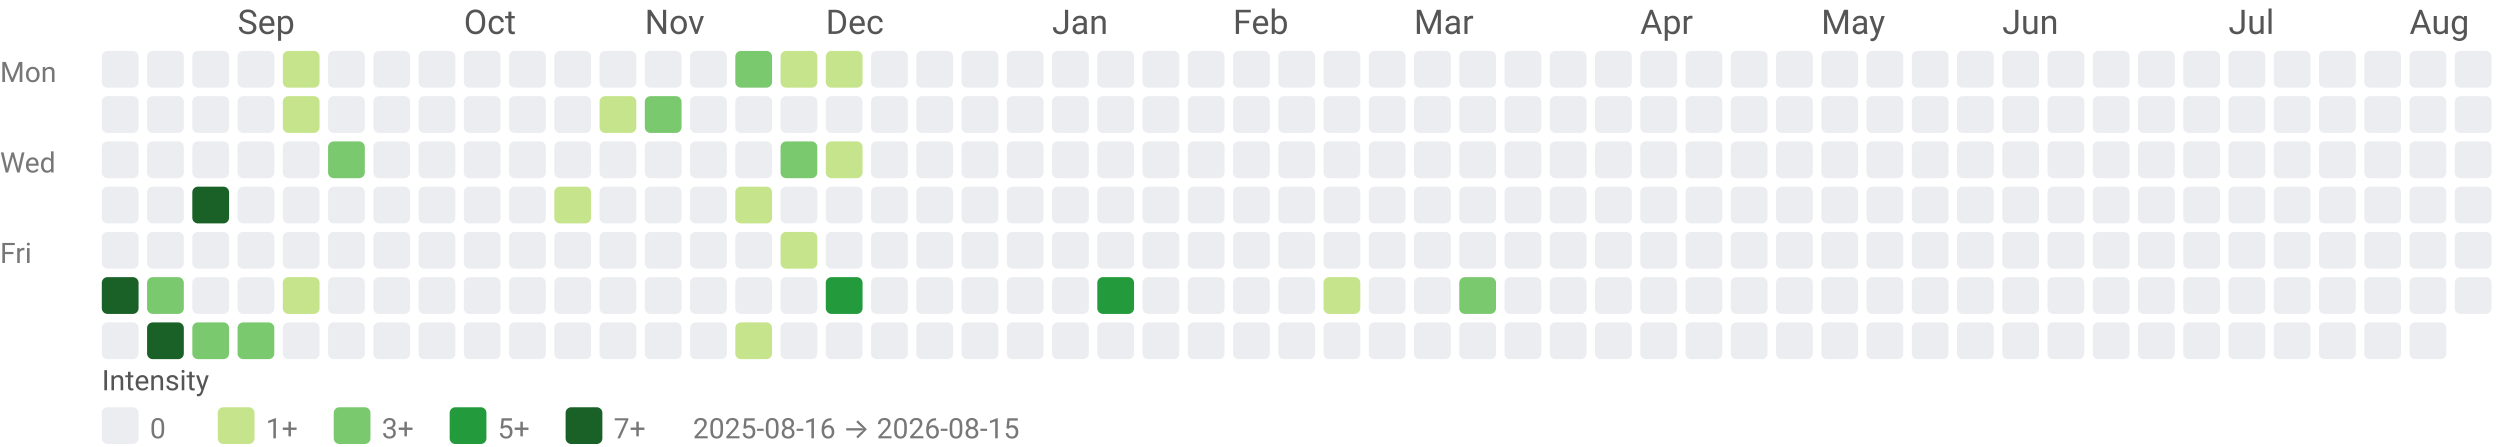
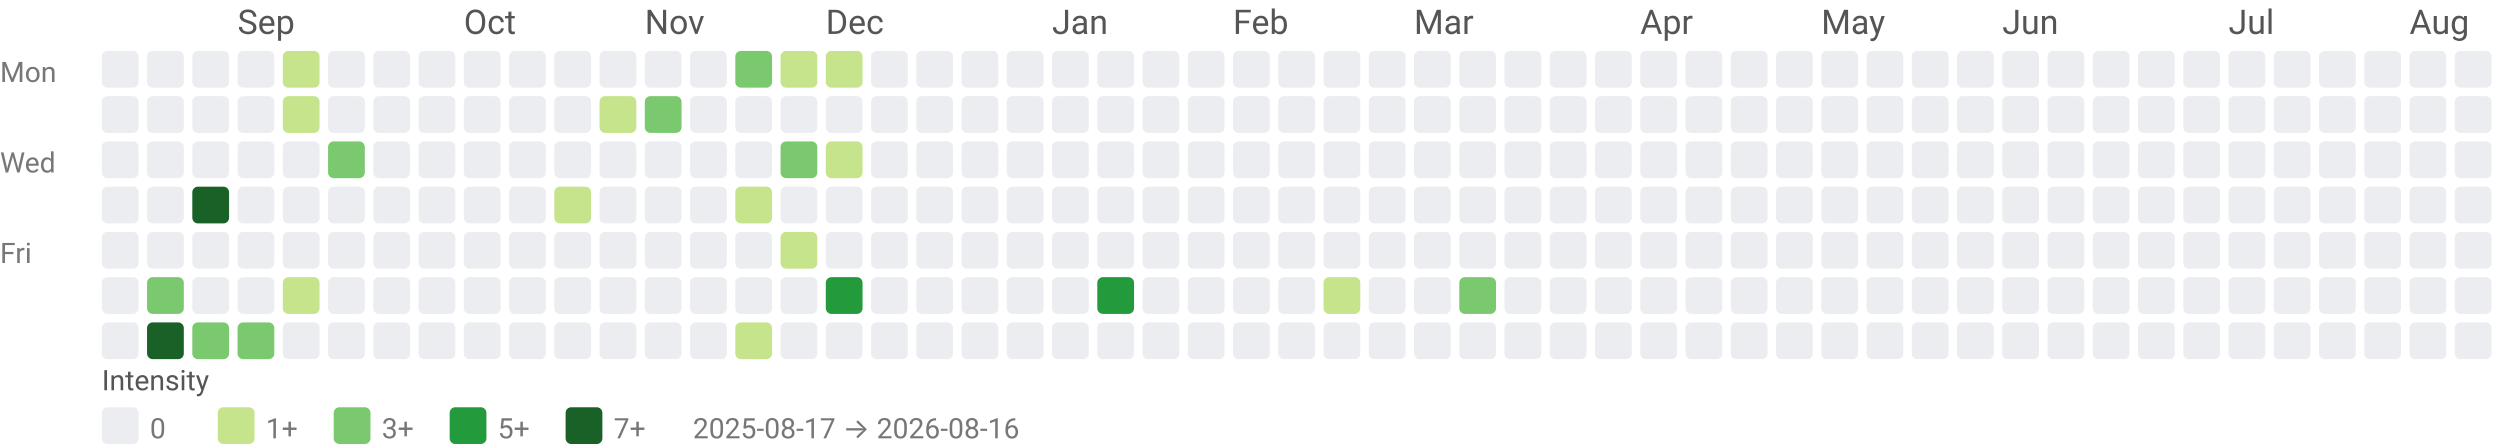
<svg xmlns="http://www.w3.org/2000/svg" width="884" height="158" viewBox="0 0 884 158" role="img" aria-labelledby="title desc">
  <style>text{font-family:system-ui,-apple-system, Segoe UI, Roboto, Ubuntu, Cantarell, Noto Sans, sans-serif;}</style>
  <text x="84" y="12" fill="#555">Sep</text>
  <text x="164" y="12" fill="#555">Oct</text>
  <text x="228" y="12" fill="#555">Nov</text>
  <text x="292" y="12" fill="#555">Dec</text>
  <text x="372" y="12" fill="#555">Jan</text>
  <text x="436" y="12" fill="#555">Feb</text>
  <text x="500" y="12" fill="#555">Mar</text>
  <text x="580" y="12" fill="#555">Apr</text>
  <text x="644" y="12" fill="#555">May</text>
  <text x="708" y="12" fill="#555">Jun</text>
  <text x="788" y="12" fill="#555">Jul</text>
  <text x="852" y="12" fill="#555">Aug</text>
  <text x="0" y="29" font-size="10" fill="#777">Mon</text>
  <text x="0" y="61" font-size="10" fill="#777">Wed</text>
  <text x="0" y="93" font-size="10" fill="#777">Fri</text>
  <rect x="36" y="18" width="13" height="13" rx="2" ry="2" fill="#ebedf0" />
  <rect x="36" y="34" width="13" height="13" rx="2" ry="2" fill="#ebedf0" />
  <rect x="36" y="50" width="13" height="13" rx="2" ry="2" fill="#ebedf0" />
  <rect x="36" y="66" width="13" height="13" rx="2" ry="2" fill="#ebedf0" />
  <rect x="36" y="82" width="13" height="13" rx="2" ry="2" fill="#ebedf0" />
-   <rect x="36" y="98" width="13" height="13" rx="2" ry="2" fill="#196127" />
+   <rect x="36" y="98" width="13" height="13" rx="2" ry="2" fill="#ebedf0" />
  <rect x="36" y="114" width="13" height="13" rx="2" ry="2" fill="#ebedf0" />
  <rect x="52" y="18" width="13" height="13" rx="2" ry="2" fill="#ebedf0" />
  <rect x="52" y="34" width="13" height="13" rx="2" ry="2" fill="#ebedf0" />
  <rect x="52" y="50" width="13" height="13" rx="2" ry="2" fill="#ebedf0" />
  <rect x="52" y="66" width="13" height="13" rx="2" ry="2" fill="#ebedf0" />
  <rect x="52" y="82" width="13" height="13" rx="2" ry="2" fill="#ebedf0" />
  <rect x="52" y="98" width="13" height="13" rx="2" ry="2" fill="#7bc96f" />
  <rect x="52" y="114" width="13" height="13" rx="2" ry="2" fill="#196127" />
  <rect x="68" y="18" width="13" height="13" rx="2" ry="2" fill="#ebedf0" />
  <rect x="68" y="34" width="13" height="13" rx="2" ry="2" fill="#ebedf0" />
  <rect x="68" y="50" width="13" height="13" rx="2" ry="2" fill="#ebedf0" />
  <rect x="68" y="66" width="13" height="13" rx="2" ry="2" fill="#196127" />
  <rect x="68" y="82" width="13" height="13" rx="2" ry="2" fill="#ebedf0" />
  <rect x="68" y="98" width="13" height="13" rx="2" ry="2" fill="#ebedf0" />
  <rect x="68" y="114" width="13" height="13" rx="2" ry="2" fill="#7bc96f" />
  <rect x="84" y="18" width="13" height="13" rx="2" ry="2" fill="#ebedf0" />
  <rect x="84" y="34" width="13" height="13" rx="2" ry="2" fill="#ebedf0" />
  <rect x="84" y="50" width="13" height="13" rx="2" ry="2" fill="#ebedf0" />
  <rect x="84" y="66" width="13" height="13" rx="2" ry="2" fill="#ebedf0" />
  <rect x="84" y="82" width="13" height="13" rx="2" ry="2" fill="#ebedf0" />
  <rect x="84" y="98" width="13" height="13" rx="2" ry="2" fill="#ebedf0" />
  <rect x="84" y="114" width="13" height="13" rx="2" ry="2" fill="#7bc96f" />
  <rect x="100" y="18" width="13" height="13" rx="2" ry="2" fill="#c6e48b" />
  <rect x="100" y="34" width="13" height="13" rx="2" ry="2" fill="#c6e48b" />
  <rect x="100" y="50" width="13" height="13" rx="2" ry="2" fill="#ebedf0" />
  <rect x="100" y="66" width="13" height="13" rx="2" ry="2" fill="#ebedf0" />
  <rect x="100" y="82" width="13" height="13" rx="2" ry="2" fill="#ebedf0" />
  <rect x="100" y="98" width="13" height="13" rx="2" ry="2" fill="#c6e48b" />
  <rect x="100" y="114" width="13" height="13" rx="2" ry="2" fill="#ebedf0" />
  <rect x="116" y="18" width="13" height="13" rx="2" ry="2" fill="#ebedf0" />
  <rect x="116" y="34" width="13" height="13" rx="2" ry="2" fill="#ebedf0" />
  <rect x="116" y="50" width="13" height="13" rx="2" ry="2" fill="#7bc96f" />
  <rect x="116" y="66" width="13" height="13" rx="2" ry="2" fill="#ebedf0" />
  <rect x="116" y="82" width="13" height="13" rx="2" ry="2" fill="#ebedf0" />
  <rect x="116" y="98" width="13" height="13" rx="2" ry="2" fill="#ebedf0" />
  <rect x="116" y="114" width="13" height="13" rx="2" ry="2" fill="#ebedf0" />
  <rect x="132" y="18" width="13" height="13" rx="2" ry="2" fill="#ebedf0" />
  <rect x="132" y="34" width="13" height="13" rx="2" ry="2" fill="#ebedf0" />
  <rect x="132" y="50" width="13" height="13" rx="2" ry="2" fill="#ebedf0" />
  <rect x="132" y="66" width="13" height="13" rx="2" ry="2" fill="#ebedf0" />
  <rect x="132" y="82" width="13" height="13" rx="2" ry="2" fill="#ebedf0" />
  <rect x="132" y="98" width="13" height="13" rx="2" ry="2" fill="#ebedf0" />
  <rect x="132" y="114" width="13" height="13" rx="2" ry="2" fill="#ebedf0" />
  <rect x="148" y="18" width="13" height="13" rx="2" ry="2" fill="#ebedf0" />
  <rect x="148" y="34" width="13" height="13" rx="2" ry="2" fill="#ebedf0" />
  <rect x="148" y="50" width="13" height="13" rx="2" ry="2" fill="#ebedf0" />
  <rect x="148" y="66" width="13" height="13" rx="2" ry="2" fill="#ebedf0" />
  <rect x="148" y="82" width="13" height="13" rx="2" ry="2" fill="#ebedf0" />
  <rect x="148" y="98" width="13" height="13" rx="2" ry="2" fill="#ebedf0" />
  <rect x="148" y="114" width="13" height="13" rx="2" ry="2" fill="#ebedf0" />
  <rect x="164" y="18" width="13" height="13" rx="2" ry="2" fill="#ebedf0" />
  <rect x="164" y="34" width="13" height="13" rx="2" ry="2" fill="#ebedf0" />
  <rect x="164" y="50" width="13" height="13" rx="2" ry="2" fill="#ebedf0" />
  <rect x="164" y="66" width="13" height="13" rx="2" ry="2" fill="#ebedf0" />
  <rect x="164" y="82" width="13" height="13" rx="2" ry="2" fill="#ebedf0" />
  <rect x="164" y="98" width="13" height="13" rx="2" ry="2" fill="#ebedf0" />
  <rect x="164" y="114" width="13" height="13" rx="2" ry="2" fill="#ebedf0" />
  <rect x="180" y="18" width="13" height="13" rx="2" ry="2" fill="#ebedf0" />
  <rect x="180" y="34" width="13" height="13" rx="2" ry="2" fill="#ebedf0" />
  <rect x="180" y="50" width="13" height="13" rx="2" ry="2" fill="#ebedf0" />
  <rect x="180" y="66" width="13" height="13" rx="2" ry="2" fill="#ebedf0" />
  <rect x="180" y="82" width="13" height="13" rx="2" ry="2" fill="#ebedf0" />
  <rect x="180" y="98" width="13" height="13" rx="2" ry="2" fill="#ebedf0" />
  <rect x="180" y="114" width="13" height="13" rx="2" ry="2" fill="#ebedf0" />
  <rect x="196" y="18" width="13" height="13" rx="2" ry="2" fill="#ebedf0" />
  <rect x="196" y="34" width="13" height="13" rx="2" ry="2" fill="#ebedf0" />
  <rect x="196" y="50" width="13" height="13" rx="2" ry="2" fill="#ebedf0" />
  <rect x="196" y="66" width="13" height="13" rx="2" ry="2" fill="#c6e48b" />
  <rect x="196" y="82" width="13" height="13" rx="2" ry="2" fill="#ebedf0" />
  <rect x="196" y="98" width="13" height="13" rx="2" ry="2" fill="#ebedf0" />
  <rect x="196" y="114" width="13" height="13" rx="2" ry="2" fill="#ebedf0" />
  <rect x="212" y="18" width="13" height="13" rx="2" ry="2" fill="#ebedf0" />
  <rect x="212" y="34" width="13" height="13" rx="2" ry="2" fill="#c6e48b" />
  <rect x="212" y="50" width="13" height="13" rx="2" ry="2" fill="#ebedf0" />
  <rect x="212" y="66" width="13" height="13" rx="2" ry="2" fill="#ebedf0" />
  <rect x="212" y="82" width="13" height="13" rx="2" ry="2" fill="#ebedf0" />
  <rect x="212" y="98" width="13" height="13" rx="2" ry="2" fill="#ebedf0" />
  <rect x="212" y="114" width="13" height="13" rx="2" ry="2" fill="#ebedf0" />
  <rect x="228" y="18" width="13" height="13" rx="2" ry="2" fill="#ebedf0" />
  <rect x="228" y="34" width="13" height="13" rx="2" ry="2" fill="#7bc96f" />
  <rect x="228" y="50" width="13" height="13" rx="2" ry="2" fill="#ebedf0" />
  <rect x="228" y="66" width="13" height="13" rx="2" ry="2" fill="#ebedf0" />
  <rect x="228" y="82" width="13" height="13" rx="2" ry="2" fill="#ebedf0" />
  <rect x="228" y="98" width="13" height="13" rx="2" ry="2" fill="#ebedf0" />
  <rect x="228" y="114" width="13" height="13" rx="2" ry="2" fill="#ebedf0" />
  <rect x="244" y="18" width="13" height="13" rx="2" ry="2" fill="#ebedf0" />
  <rect x="244" y="34" width="13" height="13" rx="2" ry="2" fill="#ebedf0" />
  <rect x="244" y="50" width="13" height="13" rx="2" ry="2" fill="#ebedf0" />
  <rect x="244" y="66" width="13" height="13" rx="2" ry="2" fill="#ebedf0" />
  <rect x="244" y="82" width="13" height="13" rx="2" ry="2" fill="#ebedf0" />
  <rect x="244" y="98" width="13" height="13" rx="2" ry="2" fill="#ebedf0" />
  <rect x="244" y="114" width="13" height="13" rx="2" ry="2" fill="#ebedf0" />
  <rect x="260" y="18" width="13" height="13" rx="2" ry="2" fill="#7bc96f" />
  <rect x="260" y="34" width="13" height="13" rx="2" ry="2" fill="#ebedf0" />
  <rect x="260" y="50" width="13" height="13" rx="2" ry="2" fill="#ebedf0" />
  <rect x="260" y="66" width="13" height="13" rx="2" ry="2" fill="#c6e48b" />
  <rect x="260" y="82" width="13" height="13" rx="2" ry="2" fill="#ebedf0" />
  <rect x="260" y="98" width="13" height="13" rx="2" ry="2" fill="#ebedf0" />
  <rect x="260" y="114" width="13" height="13" rx="2" ry="2" fill="#c6e48b" />
  <rect x="276" y="18" width="13" height="13" rx="2" ry="2" fill="#c6e48b" />
  <rect x="276" y="34" width="13" height="13" rx="2" ry="2" fill="#ebedf0" />
  <rect x="276" y="50" width="13" height="13" rx="2" ry="2" fill="#7bc96f" />
  <rect x="276" y="66" width="13" height="13" rx="2" ry="2" fill="#ebedf0" />
  <rect x="276" y="82" width="13" height="13" rx="2" ry="2" fill="#c6e48b" />
  <rect x="276" y="98" width="13" height="13" rx="2" ry="2" fill="#ebedf0" />
  <rect x="276" y="114" width="13" height="13" rx="2" ry="2" fill="#ebedf0" />
  <rect x="292" y="18" width="13" height="13" rx="2" ry="2" fill="#c6e48b" />
  <rect x="292" y="34" width="13" height="13" rx="2" ry="2" fill="#ebedf0" />
  <rect x="292" y="50" width="13" height="13" rx="2" ry="2" fill="#c6e48b" />
  <rect x="292" y="66" width="13" height="13" rx="2" ry="2" fill="#ebedf0" />
  <rect x="292" y="82" width="13" height="13" rx="2" ry="2" fill="#ebedf0" />
  <rect x="292" y="98" width="13" height="13" rx="2" ry="2" fill="#239a3b" />
  <rect x="292" y="114" width="13" height="13" rx="2" ry="2" fill="#ebedf0" />
  <rect x="308" y="18" width="13" height="13" rx="2" ry="2" fill="#ebedf0" />
  <rect x="308" y="34" width="13" height="13" rx="2" ry="2" fill="#ebedf0" />
  <rect x="308" y="50" width="13" height="13" rx="2" ry="2" fill="#ebedf0" />
  <rect x="308" y="66" width="13" height="13" rx="2" ry="2" fill="#ebedf0" />
  <rect x="308" y="82" width="13" height="13" rx="2" ry="2" fill="#ebedf0" />
  <rect x="308" y="98" width="13" height="13" rx="2" ry="2" fill="#ebedf0" />
  <rect x="308" y="114" width="13" height="13" rx="2" ry="2" fill="#ebedf0" />
  <rect x="324" y="18" width="13" height="13" rx="2" ry="2" fill="#ebedf0" />
  <rect x="324" y="34" width="13" height="13" rx="2" ry="2" fill="#ebedf0" />
  <rect x="324" y="50" width="13" height="13" rx="2" ry="2" fill="#ebedf0" />
  <rect x="324" y="66" width="13" height="13" rx="2" ry="2" fill="#ebedf0" />
  <rect x="324" y="82" width="13" height="13" rx="2" ry="2" fill="#ebedf0" />
  <rect x="324" y="98" width="13" height="13" rx="2" ry="2" fill="#ebedf0" />
  <rect x="324" y="114" width="13" height="13" rx="2" ry="2" fill="#ebedf0" />
  <rect x="340" y="18" width="13" height="13" rx="2" ry="2" fill="#ebedf0" />
  <rect x="340" y="34" width="13" height="13" rx="2" ry="2" fill="#ebedf0" />
  <rect x="340" y="50" width="13" height="13" rx="2" ry="2" fill="#ebedf0" />
  <rect x="340" y="66" width="13" height="13" rx="2" ry="2" fill="#ebedf0" />
  <rect x="340" y="82" width="13" height="13" rx="2" ry="2" fill="#ebedf0" />
  <rect x="340" y="98" width="13" height="13" rx="2" ry="2" fill="#ebedf0" />
  <rect x="340" y="114" width="13" height="13" rx="2" ry="2" fill="#ebedf0" />
  <rect x="356" y="18" width="13" height="13" rx="2" ry="2" fill="#ebedf0" />
  <rect x="356" y="34" width="13" height="13" rx="2" ry="2" fill="#ebedf0" />
  <rect x="356" y="50" width="13" height="13" rx="2" ry="2" fill="#ebedf0" />
  <rect x="356" y="66" width="13" height="13" rx="2" ry="2" fill="#ebedf0" />
  <rect x="356" y="82" width="13" height="13" rx="2" ry="2" fill="#ebedf0" />
  <rect x="356" y="98" width="13" height="13" rx="2" ry="2" fill="#ebedf0" />
  <rect x="356" y="114" width="13" height="13" rx="2" ry="2" fill="#ebedf0" />
  <rect x="372" y="18" width="13" height="13" rx="2" ry="2" fill="#ebedf0" />
  <rect x="372" y="34" width="13" height="13" rx="2" ry="2" fill="#ebedf0" />
  <rect x="372" y="50" width="13" height="13" rx="2" ry="2" fill="#ebedf0" />
  <rect x="372" y="66" width="13" height="13" rx="2" ry="2" fill="#ebedf0" />
  <rect x="372" y="82" width="13" height="13" rx="2" ry="2" fill="#ebedf0" />
  <rect x="372" y="98" width="13" height="13" rx="2" ry="2" fill="#ebedf0" />
  <rect x="372" y="114" width="13" height="13" rx="2" ry="2" fill="#ebedf0" />
  <rect x="388" y="18" width="13" height="13" rx="2" ry="2" fill="#ebedf0" />
  <rect x="388" y="34" width="13" height="13" rx="2" ry="2" fill="#ebedf0" />
  <rect x="388" y="50" width="13" height="13" rx="2" ry="2" fill="#ebedf0" />
  <rect x="388" y="66" width="13" height="13" rx="2" ry="2" fill="#ebedf0" />
  <rect x="388" y="82" width="13" height="13" rx="2" ry="2" fill="#ebedf0" />
  <rect x="388" y="98" width="13" height="13" rx="2" ry="2" fill="#239a3b" />
  <rect x="388" y="114" width="13" height="13" rx="2" ry="2" fill="#ebedf0" />
  <rect x="404" y="18" width="13" height="13" rx="2" ry="2" fill="#ebedf0" />
  <rect x="404" y="34" width="13" height="13" rx="2" ry="2" fill="#ebedf0" />
  <rect x="404" y="50" width="13" height="13" rx="2" ry="2" fill="#ebedf0" />
  <rect x="404" y="66" width="13" height="13" rx="2" ry="2" fill="#ebedf0" />
  <rect x="404" y="82" width="13" height="13" rx="2" ry="2" fill="#ebedf0" />
  <rect x="404" y="98" width="13" height="13" rx="2" ry="2" fill="#ebedf0" />
  <rect x="404" y="114" width="13" height="13" rx="2" ry="2" fill="#ebedf0" />
  <rect x="420" y="18" width="13" height="13" rx="2" ry="2" fill="#ebedf0" />
  <rect x="420" y="34" width="13" height="13" rx="2" ry="2" fill="#ebedf0" />
  <rect x="420" y="50" width="13" height="13" rx="2" ry="2" fill="#ebedf0" />
  <rect x="420" y="66" width="13" height="13" rx="2" ry="2" fill="#ebedf0" />
  <rect x="420" y="82" width="13" height="13" rx="2" ry="2" fill="#ebedf0" />
  <rect x="420" y="98" width="13" height="13" rx="2" ry="2" fill="#ebedf0" />
  <rect x="420" y="114" width="13" height="13" rx="2" ry="2" fill="#ebedf0" />
  <rect x="436" y="18" width="13" height="13" rx="2" ry="2" fill="#ebedf0" />
  <rect x="436" y="34" width="13" height="13" rx="2" ry="2" fill="#ebedf0" />
  <rect x="436" y="50" width="13" height="13" rx="2" ry="2" fill="#ebedf0" />
  <rect x="436" y="66" width="13" height="13" rx="2" ry="2" fill="#ebedf0" />
  <rect x="436" y="82" width="13" height="13" rx="2" ry="2" fill="#ebedf0" />
  <rect x="436" y="98" width="13" height="13" rx="2" ry="2" fill="#ebedf0" />
  <rect x="436" y="114" width="13" height="13" rx="2" ry="2" fill="#ebedf0" />
  <rect x="452" y="18" width="13" height="13" rx="2" ry="2" fill="#ebedf0" />
  <rect x="452" y="34" width="13" height="13" rx="2" ry="2" fill="#ebedf0" />
  <rect x="452" y="50" width="13" height="13" rx="2" ry="2" fill="#ebedf0" />
  <rect x="452" y="66" width="13" height="13" rx="2" ry="2" fill="#ebedf0" />
  <rect x="452" y="82" width="13" height="13" rx="2" ry="2" fill="#ebedf0" />
  <rect x="452" y="98" width="13" height="13" rx="2" ry="2" fill="#ebedf0" />
  <rect x="452" y="114" width="13" height="13" rx="2" ry="2" fill="#ebedf0" />
  <rect x="468" y="18" width="13" height="13" rx="2" ry="2" fill="#ebedf0" />
  <rect x="468" y="34" width="13" height="13" rx="2" ry="2" fill="#ebedf0" />
  <rect x="468" y="50" width="13" height="13" rx="2" ry="2" fill="#ebedf0" />
  <rect x="468" y="66" width="13" height="13" rx="2" ry="2" fill="#ebedf0" />
  <rect x="468" y="82" width="13" height="13" rx="2" ry="2" fill="#ebedf0" />
  <rect x="468" y="98" width="13" height="13" rx="2" ry="2" fill="#c6e48b" />
  <rect x="468" y="114" width="13" height="13" rx="2" ry="2" fill="#ebedf0" />
  <rect x="484" y="18" width="13" height="13" rx="2" ry="2" fill="#ebedf0" />
  <rect x="484" y="34" width="13" height="13" rx="2" ry="2" fill="#ebedf0" />
  <rect x="484" y="50" width="13" height="13" rx="2" ry="2" fill="#ebedf0" />
  <rect x="484" y="66" width="13" height="13" rx="2" ry="2" fill="#ebedf0" />
  <rect x="484" y="82" width="13" height="13" rx="2" ry="2" fill="#ebedf0" />
  <rect x="484" y="98" width="13" height="13" rx="2" ry="2" fill="#ebedf0" />
  <rect x="484" y="114" width="13" height="13" rx="2" ry="2" fill="#ebedf0" />
  <rect x="500" y="18" width="13" height="13" rx="2" ry="2" fill="#ebedf0" />
  <rect x="500" y="34" width="13" height="13" rx="2" ry="2" fill="#ebedf0" />
  <rect x="500" y="50" width="13" height="13" rx="2" ry="2" fill="#ebedf0" />
  <rect x="500" y="66" width="13" height="13" rx="2" ry="2" fill="#ebedf0" />
  <rect x="500" y="82" width="13" height="13" rx="2" ry="2" fill="#ebedf0" />
  <rect x="500" y="98" width="13" height="13" rx="2" ry="2" fill="#ebedf0" />
  <rect x="500" y="114" width="13" height="13" rx="2" ry="2" fill="#ebedf0" />
  <rect x="516" y="18" width="13" height="13" rx="2" ry="2" fill="#ebedf0" />
  <rect x="516" y="34" width="13" height="13" rx="2" ry="2" fill="#ebedf0" />
  <rect x="516" y="50" width="13" height="13" rx="2" ry="2" fill="#ebedf0" />
  <rect x="516" y="66" width="13" height="13" rx="2" ry="2" fill="#ebedf0" />
  <rect x="516" y="82" width="13" height="13" rx="2" ry="2" fill="#ebedf0" />
  <rect x="516" y="98" width="13" height="13" rx="2" ry="2" fill="#7bc96f" />
  <rect x="516" y="114" width="13" height="13" rx="2" ry="2" fill="#ebedf0" />
  <rect x="532" y="18" width="13" height="13" rx="2" ry="2" fill="#ebedf0" />
  <rect x="532" y="34" width="13" height="13" rx="2" ry="2" fill="#ebedf0" />
  <rect x="532" y="50" width="13" height="13" rx="2" ry="2" fill="#ebedf0" />
  <rect x="532" y="66" width="13" height="13" rx="2" ry="2" fill="#ebedf0" />
  <rect x="532" y="82" width="13" height="13" rx="2" ry="2" fill="#ebedf0" />
  <rect x="532" y="98" width="13" height="13" rx="2" ry="2" fill="#ebedf0" />
  <rect x="532" y="114" width="13" height="13" rx="2" ry="2" fill="#ebedf0" />
  <rect x="548" y="18" width="13" height="13" rx="2" ry="2" fill="#ebedf0" />
  <rect x="548" y="34" width="13" height="13" rx="2" ry="2" fill="#ebedf0" />
  <rect x="548" y="50" width="13" height="13" rx="2" ry="2" fill="#ebedf0" />
  <rect x="548" y="66" width="13" height="13" rx="2" ry="2" fill="#ebedf0" />
  <rect x="548" y="82" width="13" height="13" rx="2" ry="2" fill="#ebedf0" />
  <rect x="548" y="98" width="13" height="13" rx="2" ry="2" fill="#ebedf0" />
  <rect x="548" y="114" width="13" height="13" rx="2" ry="2" fill="#ebedf0" />
  <rect x="564" y="18" width="13" height="13" rx="2" ry="2" fill="#ebedf0" />
  <rect x="564" y="34" width="13" height="13" rx="2" ry="2" fill="#ebedf0" />
  <rect x="564" y="50" width="13" height="13" rx="2" ry="2" fill="#ebedf0" />
  <rect x="564" y="66" width="13" height="13" rx="2" ry="2" fill="#ebedf0" />
  <rect x="564" y="82" width="13" height="13" rx="2" ry="2" fill="#ebedf0" />
  <rect x="564" y="98" width="13" height="13" rx="2" ry="2" fill="#ebedf0" />
  <rect x="564" y="114" width="13" height="13" rx="2" ry="2" fill="#ebedf0" />
  <rect x="580" y="18" width="13" height="13" rx="2" ry="2" fill="#ebedf0" />
  <rect x="580" y="34" width="13" height="13" rx="2" ry="2" fill="#ebedf0" />
  <rect x="580" y="50" width="13" height="13" rx="2" ry="2" fill="#ebedf0" />
  <rect x="580" y="66" width="13" height="13" rx="2" ry="2" fill="#ebedf0" />
  <rect x="580" y="82" width="13" height="13" rx="2" ry="2" fill="#ebedf0" />
  <rect x="580" y="98" width="13" height="13" rx="2" ry="2" fill="#ebedf0" />
  <rect x="580" y="114" width="13" height="13" rx="2" ry="2" fill="#ebedf0" />
  <rect x="596" y="18" width="13" height="13" rx="2" ry="2" fill="#ebedf0" />
  <rect x="596" y="34" width="13" height="13" rx="2" ry="2" fill="#ebedf0" />
  <rect x="596" y="50" width="13" height="13" rx="2" ry="2" fill="#ebedf0" />
  <rect x="596" y="66" width="13" height="13" rx="2" ry="2" fill="#ebedf0" />
  <rect x="596" y="82" width="13" height="13" rx="2" ry="2" fill="#ebedf0" />
  <rect x="596" y="98" width="13" height="13" rx="2" ry="2" fill="#ebedf0" />
  <rect x="596" y="114" width="13" height="13" rx="2" ry="2" fill="#ebedf0" />
  <rect x="612" y="18" width="13" height="13" rx="2" ry="2" fill="#ebedf0" />
  <rect x="612" y="34" width="13" height="13" rx="2" ry="2" fill="#ebedf0" />
  <rect x="612" y="50" width="13" height="13" rx="2" ry="2" fill="#ebedf0" />
  <rect x="612" y="66" width="13" height="13" rx="2" ry="2" fill="#ebedf0" />
  <rect x="612" y="82" width="13" height="13" rx="2" ry="2" fill="#ebedf0" />
  <rect x="612" y="98" width="13" height="13" rx="2" ry="2" fill="#ebedf0" />
  <rect x="612" y="114" width="13" height="13" rx="2" ry="2" fill="#ebedf0" />
  <rect x="628" y="18" width="13" height="13" rx="2" ry="2" fill="#ebedf0" />
  <rect x="628" y="34" width="13" height="13" rx="2" ry="2" fill="#ebedf0" />
  <rect x="628" y="50" width="13" height="13" rx="2" ry="2" fill="#ebedf0" />
  <rect x="628" y="66" width="13" height="13" rx="2" ry="2" fill="#ebedf0" />
  <rect x="628" y="82" width="13" height="13" rx="2" ry="2" fill="#ebedf0" />
  <rect x="628" y="98" width="13" height="13" rx="2" ry="2" fill="#ebedf0" />
  <rect x="628" y="114" width="13" height="13" rx="2" ry="2" fill="#ebedf0" />
  <rect x="644" y="18" width="13" height="13" rx="2" ry="2" fill="#ebedf0" />
  <rect x="644" y="34" width="13" height="13" rx="2" ry="2" fill="#ebedf0" />
  <rect x="644" y="50" width="13" height="13" rx="2" ry="2" fill="#ebedf0" />
  <rect x="644" y="66" width="13" height="13" rx="2" ry="2" fill="#ebedf0" />
  <rect x="644" y="82" width="13" height="13" rx="2" ry="2" fill="#ebedf0" />
  <rect x="644" y="98" width="13" height="13" rx="2" ry="2" fill="#ebedf0" />
  <rect x="644" y="114" width="13" height="13" rx="2" ry="2" fill="#ebedf0" />
  <rect x="660" y="18" width="13" height="13" rx="2" ry="2" fill="#ebedf0" />
  <rect x="660" y="34" width="13" height="13" rx="2" ry="2" fill="#ebedf0" />
  <rect x="660" y="50" width="13" height="13" rx="2" ry="2" fill="#ebedf0" />
  <rect x="660" y="66" width="13" height="13" rx="2" ry="2" fill="#ebedf0" />
  <rect x="660" y="82" width="13" height="13" rx="2" ry="2" fill="#ebedf0" />
  <rect x="660" y="98" width="13" height="13" rx="2" ry="2" fill="#ebedf0" />
  <rect x="660" y="114" width="13" height="13" rx="2" ry="2" fill="#ebedf0" />
  <rect x="676" y="18" width="13" height="13" rx="2" ry="2" fill="#ebedf0" />
  <rect x="676" y="34" width="13" height="13" rx="2" ry="2" fill="#ebedf0" />
  <rect x="676" y="50" width="13" height="13" rx="2" ry="2" fill="#ebedf0" />
  <rect x="676" y="66" width="13" height="13" rx="2" ry="2" fill="#ebedf0" />
  <rect x="676" y="82" width="13" height="13" rx="2" ry="2" fill="#ebedf0" />
  <rect x="676" y="98" width="13" height="13" rx="2" ry="2" fill="#ebedf0" />
  <rect x="676" y="114" width="13" height="13" rx="2" ry="2" fill="#ebedf0" />
  <rect x="692" y="18" width="13" height="13" rx="2" ry="2" fill="#ebedf0" />
  <rect x="692" y="34" width="13" height="13" rx="2" ry="2" fill="#ebedf0" />
  <rect x="692" y="50" width="13" height="13" rx="2" ry="2" fill="#ebedf0" />
  <rect x="692" y="66" width="13" height="13" rx="2" ry="2" fill="#ebedf0" />
  <rect x="692" y="82" width="13" height="13" rx="2" ry="2" fill="#ebedf0" />
  <rect x="692" y="98" width="13" height="13" rx="2" ry="2" fill="#ebedf0" />
  <rect x="692" y="114" width="13" height="13" rx="2" ry="2" fill="#ebedf0" />
  <rect x="708" y="18" width="13" height="13" rx="2" ry="2" fill="#ebedf0" />
  <rect x="708" y="34" width="13" height="13" rx="2" ry="2" fill="#ebedf0" />
  <rect x="708" y="50" width="13" height="13" rx="2" ry="2" fill="#ebedf0" />
  <rect x="708" y="66" width="13" height="13" rx="2" ry="2" fill="#ebedf0" />
  <rect x="708" y="82" width="13" height="13" rx="2" ry="2" fill="#ebedf0" />
  <rect x="708" y="98" width="13" height="13" rx="2" ry="2" fill="#ebedf0" />
  <rect x="708" y="114" width="13" height="13" rx="2" ry="2" fill="#ebedf0" />
  <rect x="724" y="18" width="13" height="13" rx="2" ry="2" fill="#ebedf0" />
  <rect x="724" y="34" width="13" height="13" rx="2" ry="2" fill="#ebedf0" />
  <rect x="724" y="50" width="13" height="13" rx="2" ry="2" fill="#ebedf0" />
  <rect x="724" y="66" width="13" height="13" rx="2" ry="2" fill="#ebedf0" />
  <rect x="724" y="82" width="13" height="13" rx="2" ry="2" fill="#ebedf0" />
  <rect x="724" y="98" width="13" height="13" rx="2" ry="2" fill="#ebedf0" />
  <rect x="724" y="114" width="13" height="13" rx="2" ry="2" fill="#ebedf0" />
  <rect x="740" y="18" width="13" height="13" rx="2" ry="2" fill="#ebedf0" />
  <rect x="740" y="34" width="13" height="13" rx="2" ry="2" fill="#ebedf0" />
  <rect x="740" y="50" width="13" height="13" rx="2" ry="2" fill="#ebedf0" />
  <rect x="740" y="66" width="13" height="13" rx="2" ry="2" fill="#ebedf0" />
  <rect x="740" y="82" width="13" height="13" rx="2" ry="2" fill="#ebedf0" />
  <rect x="740" y="98" width="13" height="13" rx="2" ry="2" fill="#ebedf0" />
  <rect x="740" y="114" width="13" height="13" rx="2" ry="2" fill="#ebedf0" />
  <rect x="756" y="18" width="13" height="13" rx="2" ry="2" fill="#ebedf0" />
  <rect x="756" y="34" width="13" height="13" rx="2" ry="2" fill="#ebedf0" />
  <rect x="756" y="50" width="13" height="13" rx="2" ry="2" fill="#ebedf0" />
  <rect x="756" y="66" width="13" height="13" rx="2" ry="2" fill="#ebedf0" />
  <rect x="756" y="82" width="13" height="13" rx="2" ry="2" fill="#ebedf0" />
  <rect x="756" y="98" width="13" height="13" rx="2" ry="2" fill="#ebedf0" />
  <rect x="756" y="114" width="13" height="13" rx="2" ry="2" fill="#ebedf0" />
  <rect x="772" y="18" width="13" height="13" rx="2" ry="2" fill="#ebedf0" />
  <rect x="772" y="34" width="13" height="13" rx="2" ry="2" fill="#ebedf0" />
  <rect x="772" y="50" width="13" height="13" rx="2" ry="2" fill="#ebedf0" />
  <rect x="772" y="66" width="13" height="13" rx="2" ry="2" fill="#ebedf0" />
  <rect x="772" y="82" width="13" height="13" rx="2" ry="2" fill="#ebedf0" />
  <rect x="772" y="98" width="13" height="13" rx="2" ry="2" fill="#ebedf0" />
  <rect x="772" y="114" width="13" height="13" rx="2" ry="2" fill="#ebedf0" />
  <rect x="788" y="18" width="13" height="13" rx="2" ry="2" fill="#ebedf0" />
  <rect x="788" y="34" width="13" height="13" rx="2" ry="2" fill="#ebedf0" />
  <rect x="788" y="50" width="13" height="13" rx="2" ry="2" fill="#ebedf0" />
  <rect x="788" y="66" width="13" height="13" rx="2" ry="2" fill="#ebedf0" />
  <rect x="788" y="82" width="13" height="13" rx="2" ry="2" fill="#ebedf0" />
  <rect x="788" y="98" width="13" height="13" rx="2" ry="2" fill="#ebedf0" />
  <rect x="788" y="114" width="13" height="13" rx="2" ry="2" fill="#ebedf0" />
  <rect x="804" y="18" width="13" height="13" rx="2" ry="2" fill="#ebedf0" />
  <rect x="804" y="34" width="13" height="13" rx="2" ry="2" fill="#ebedf0" />
  <rect x="804" y="50" width="13" height="13" rx="2" ry="2" fill="#ebedf0" />
  <rect x="804" y="66" width="13" height="13" rx="2" ry="2" fill="#ebedf0" />
  <rect x="804" y="82" width="13" height="13" rx="2" ry="2" fill="#ebedf0" />
  <rect x="804" y="98" width="13" height="13" rx="2" ry="2" fill="#ebedf0" />
  <rect x="804" y="114" width="13" height="13" rx="2" ry="2" fill="#ebedf0" />
  <rect x="820" y="18" width="13" height="13" rx="2" ry="2" fill="#ebedf0" />
  <rect x="820" y="34" width="13" height="13" rx="2" ry="2" fill="#ebedf0" />
  <rect x="820" y="50" width="13" height="13" rx="2" ry="2" fill="#ebedf0" />
  <rect x="820" y="66" width="13" height="13" rx="2" ry="2" fill="#ebedf0" />
  <rect x="820" y="82" width="13" height="13" rx="2" ry="2" fill="#ebedf0" />
  <rect x="820" y="98" width="13" height="13" rx="2" ry="2" fill="#ebedf0" />
  <rect x="820" y="114" width="13" height="13" rx="2" ry="2" fill="#ebedf0" />
  <rect x="836" y="18" width="13" height="13" rx="2" ry="2" fill="#ebedf0" />
  <rect x="836" y="34" width="13" height="13" rx="2" ry="2" fill="#ebedf0" />
  <rect x="836" y="50" width="13" height="13" rx="2" ry="2" fill="#ebedf0" />
  <rect x="836" y="66" width="13" height="13" rx="2" ry="2" fill="#ebedf0" />
  <rect x="836" y="82" width="13" height="13" rx="2" ry="2" fill="#ebedf0" />
  <rect x="836" y="98" width="13" height="13" rx="2" ry="2" fill="#ebedf0" />
  <rect x="836" y="114" width="13" height="13" rx="2" ry="2" fill="#ebedf0" />
  <rect x="852" y="18" width="13" height="13" rx="2" ry="2" fill="#ebedf0" />
  <rect x="852" y="34" width="13" height="13" rx="2" ry="2" fill="#ebedf0" />
  <rect x="852" y="50" width="13" height="13" rx="2" ry="2" fill="#ebedf0" />
  <rect x="852" y="66" width="13" height="13" rx="2" ry="2" fill="#ebedf0" />
  <rect x="852" y="82" width="13" height="13" rx="2" ry="2" fill="#ebedf0" />
  <rect x="852" y="98" width="13" height="13" rx="2" ry="2" fill="#ebedf0" />
  <rect x="852" y="114" width="13" height="13" rx="2" ry="2" fill="#ebedf0" />
  <rect x="868" y="18" width="13" height="13" rx="2" ry="2" fill="#ebedf0" />
  <rect x="868" y="34" width="13" height="13" rx="2" ry="2" fill="#ebedf0" />
  <rect x="868" y="50" width="13" height="13" rx="2" ry="2" fill="#ebedf0" />
  <rect x="868" y="66" width="13" height="13" rx="2" ry="2" fill="#ebedf0" />
  <rect x="868" y="82" width="13" height="13" rx="2" ry="2" fill="#ebedf0" />
  <rect x="868" y="98" width="13" height="13" rx="2" ry="2" fill="#ebedf0" />
+   <rect x="868" y="114" width="13" height="13" rx="2" ry="2" fill="#ebedf0" />
  <text x="36" y="138" font-size="10" fill="#555">Intensity</text>
  <g>
    <rect x="36" y="144" width="13" height="13" rx="2" ry="2" fill="#ebedf0" />
    <text x="53" y="155" font-size="10" fill="#777">0</text>
  </g>
  <g>
    <rect x="77" y="144" width="13" height="13" rx="2" ry="2" fill="#c6e48b" />
    <text x="94" y="155" font-size="10" fill="#777">1+</text>
  </g>
  <g>
    <rect x="118" y="144" width="13" height="13" rx="2" ry="2" fill="#7bc96f" />
    <text x="135" y="155" font-size="10" fill="#777">3+</text>
  </g>
  <g>
    <rect x="159" y="144" width="13" height="13" rx="2" ry="2" fill="#239a3b" />
    <text x="176" y="155" font-size="10" fill="#777">5+</text>
  </g>
  <g>
    <rect x="200" y="144" width="13" height="13" rx="2" ry="2" fill="#196127" />
    <text x="217" y="155" font-size="10" fill="#777">7+</text>
  </g>
-   <text x="245" y="155" font-size="10" fill="#777">2025-08-16 → 2026-08-15</text>
+   <text x="245" y="155" font-size="10" fill="#777">2025-08-17 → 2026-08-16</text>
</svg>
